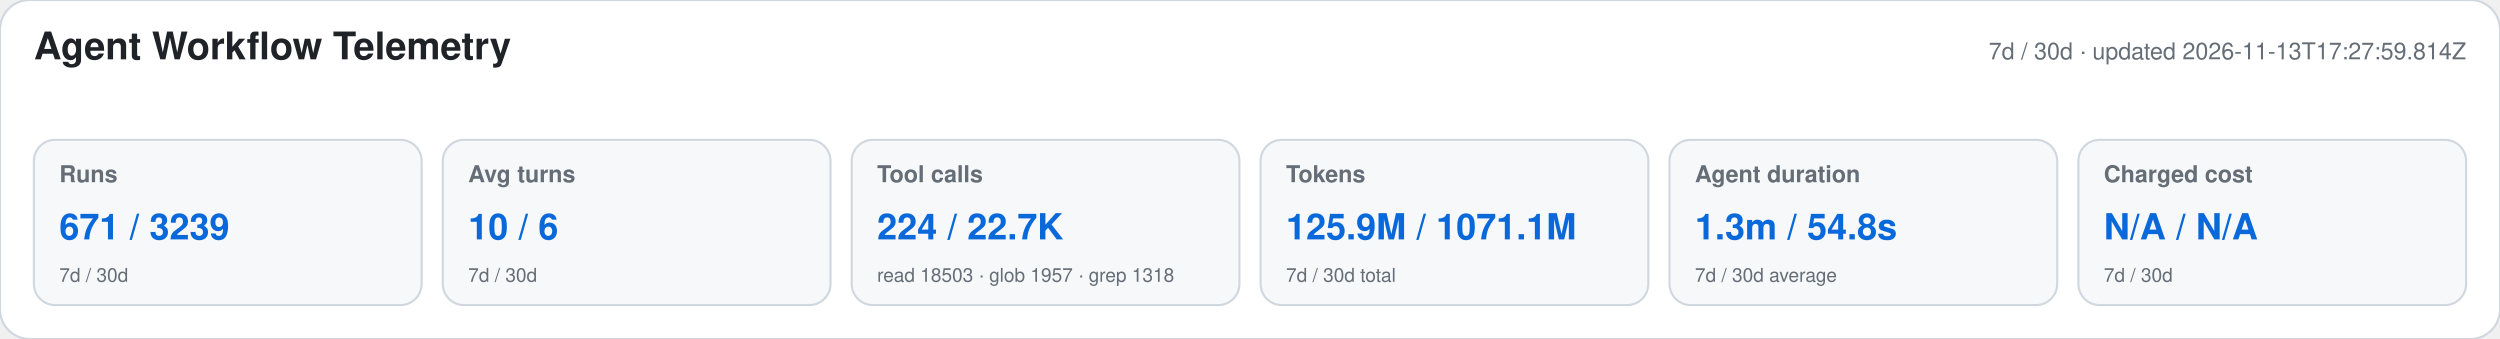
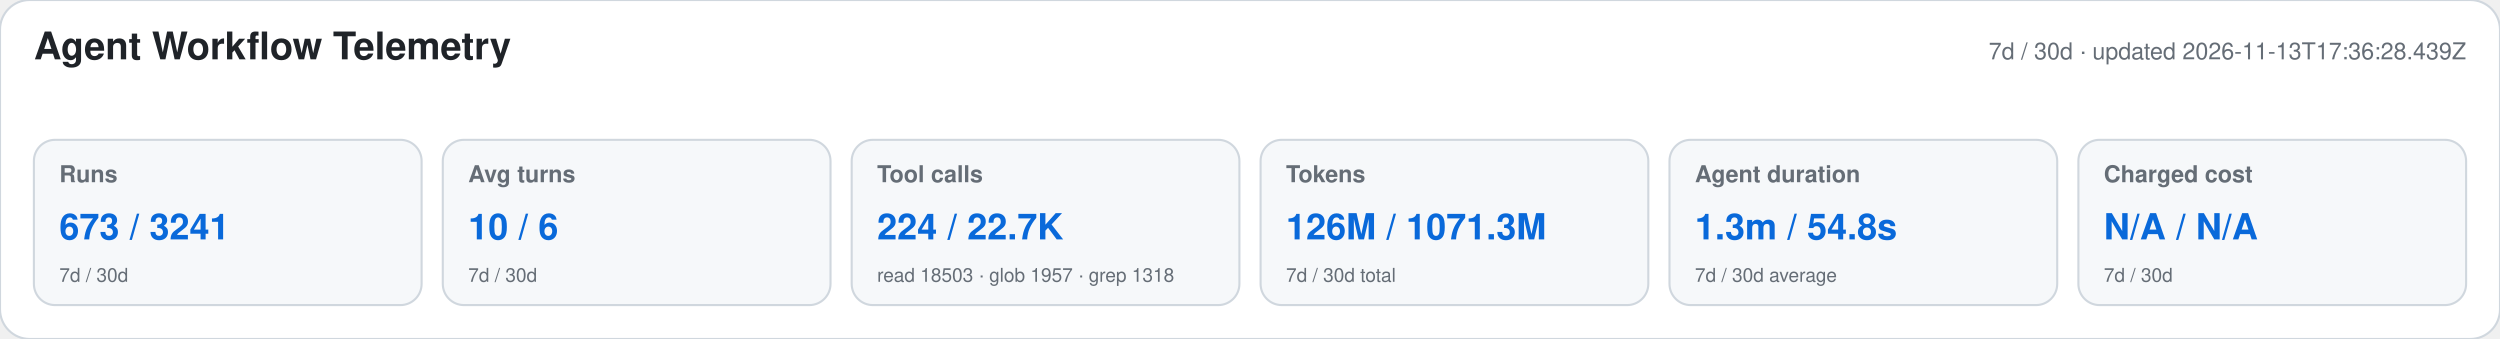
<svg xmlns="http://www.w3.org/2000/svg" width="1180" height="160" viewBox="0 0 1180 160" role="img" aria-labelledby="title desc">
  <style>text{font-family:-apple-system,BlinkMacSystemFont,"Segoe UI",Helvetica,Arial,sans-serif}.heading{font-size:18px;font-weight:650;fill:#1f2328}.meta,.label,.secondary{fill:#656d76}.meta,.label{font-size:11px}.label{font-weight:600}.primary{font-size:17px;font-weight:700;fill:#0969da}.secondary{font-size:9px}</style>
  <rect width="1180" height="160" rx="14" fill="#ffffff" stroke="#d0d7de" />
  <text x="16" y="28" class="heading">Agent Workflow Telemetry</text>
-   <text x="1164" y="28" text-anchor="end" class="meta">7d / 30d · updated 2026-11-13T17:27:59.814Z</text>
+   <text x="1164" y="28" text-anchor="end" class="meta">7d / 30d · updated 2026-11-13T17:36:28.439Z</text>
  <g>
    <rect x="16" y="66" width="183" height="78" rx="10" fill="#f6f8fa" stroke="#d0d7de" />
    <text x="28" y="86" class="label">Runs</text>
-     <text x="28" y="113" class="primary">671 / 3239</text>
+     <text x="28" y="113" class="primary">673 / 3241</text>
    <text x="28" y="133" class="secondary">7d / 30d</text>
  </g>
  <g>
    <rect x="209" y="66" width="183" height="78" rx="10" fill="#f6f8fa" stroke="#d0d7de" />
    <text x="221" y="86" class="label">Avg turns</text>
    <text x="221" y="113" class="primary">10 / 6</text>
    <text x="221" y="133" class="secondary">7d / 30d</text>
  </g>
  <g>
    <rect x="402" y="66" width="183" height="78" rx="10" fill="#f6f8fa" stroke="#d0d7de" />
    <text x="414" y="86" class="label">Tool calls</text>
    <text x="414" y="113" class="primary">224 / 22.7K</text>
    <text x="414" y="133" class="secondary">read 18503 · glob 1957 · grep 1318</text>
  </g>
  <g>
    <rect x="595" y="66" width="183" height="78" rx="10" fill="#f6f8fa" stroke="#d0d7de" />
    <text x="607" y="86" class="label">Tokens</text>
-     <text x="607" y="113" class="primary">125.9M / 1071.1M</text>
+     <text x="607" y="113" class="primary">126M / 1071.3M</text>
    <text x="607" y="133" class="secondary">7d / 30d total</text>
  </g>
  <g>
    <rect x="788" y="66" width="183" height="78" rx="10" fill="#f6f8fa" stroke="#d0d7de" />
    <text x="800" y="86" class="label">Agent duration</text>
    <text x="800" y="113" class="primary">1.3m / 54.8s</text>
    <text x="800" y="133" class="secondary">7d / 30d average</text>
  </g>
  <g>
    <rect x="981" y="66" width="183" height="78" rx="10" fill="#f6f8fa" stroke="#d0d7de" />
    <text x="993" y="86" class="label">Charged cost</text>
    <text x="993" y="113" class="primary">N/A / N/A</text>
    <text x="993" y="133" class="secondary">7d / 30d</text>
  </g>
</svg>
